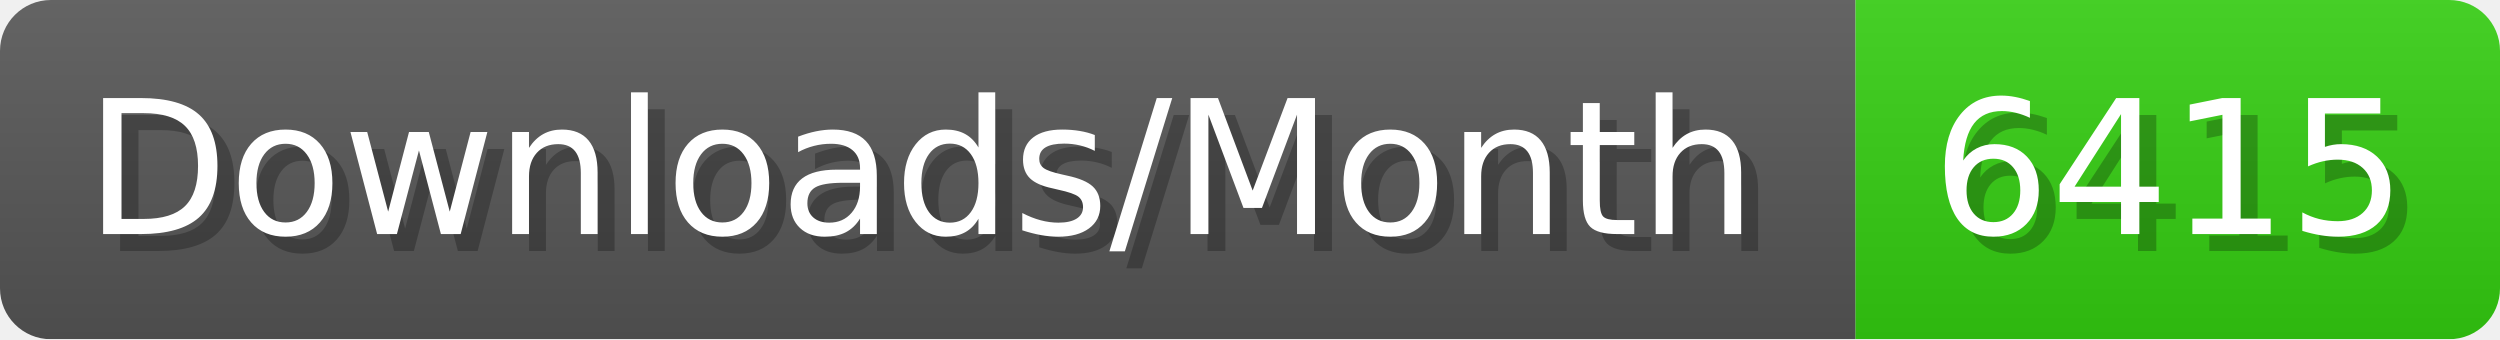
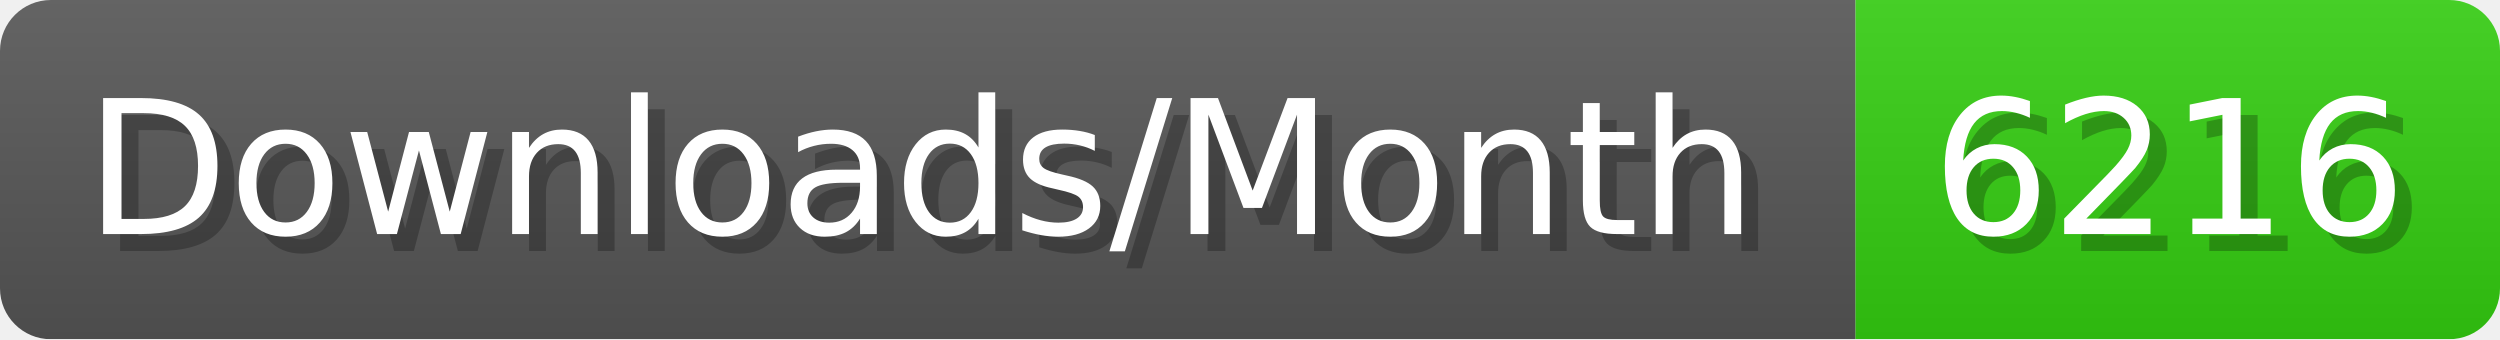
- <svg xmlns="http://www.w3.org/2000/svg" width="147.4" height="20" viewBox="0 0 1474 200" role="img" aria-label="Downloads/Month: 6415">
+ <svg xmlns="http://www.w3.org/2000/svg" width="147.4" height="20" viewBox="0 0 1474 200" role="img" aria-label="Downloads/Month: 6216">
  <linearGradient id="YlXUI" x2="0" y2="100%">
    <stop offset="0" stop-opacity=".1" stop-color="#EEE" />
    <stop offset="1" stop-opacity=".1" />
  </linearGradient>
  <mask id="JHhop">
    <rect width="1474" height="200" rx="30" fill="#FFF" />
  </mask>
  <g mask="url(#JHhop)">
    <rect width="1094" height="200" fill="#555" />
    <rect width="380" height="200" fill="#3C1" x="1094" />
    <rect width="1474" height="200" fill="url(#YlXUI)" />
  </g>
  <g aria-hidden="true" fill="#fff" text-anchor="start" font-family="Verdana,DejaVu Sans,sans-serif" font-size="110">
    <text x="60" y="148" textLength="994" fill="#000" opacity="0.25">Downloads/Month</text>
    <text x="50" y="138" textLength="994">Downloads/Month</text>
-     <text x="1149" y="148" textLength="280" fill="#000" opacity="0.25">6415</text>
-     <text x="1139" y="138" textLength="280">6415</text>
+     <text x="1149" y="148" textLength="280" fill="#000" opacity="0.25">6216</text>
+     <text x="1139" y="138" textLength="280">6216</text>
  </g>
</svg>
